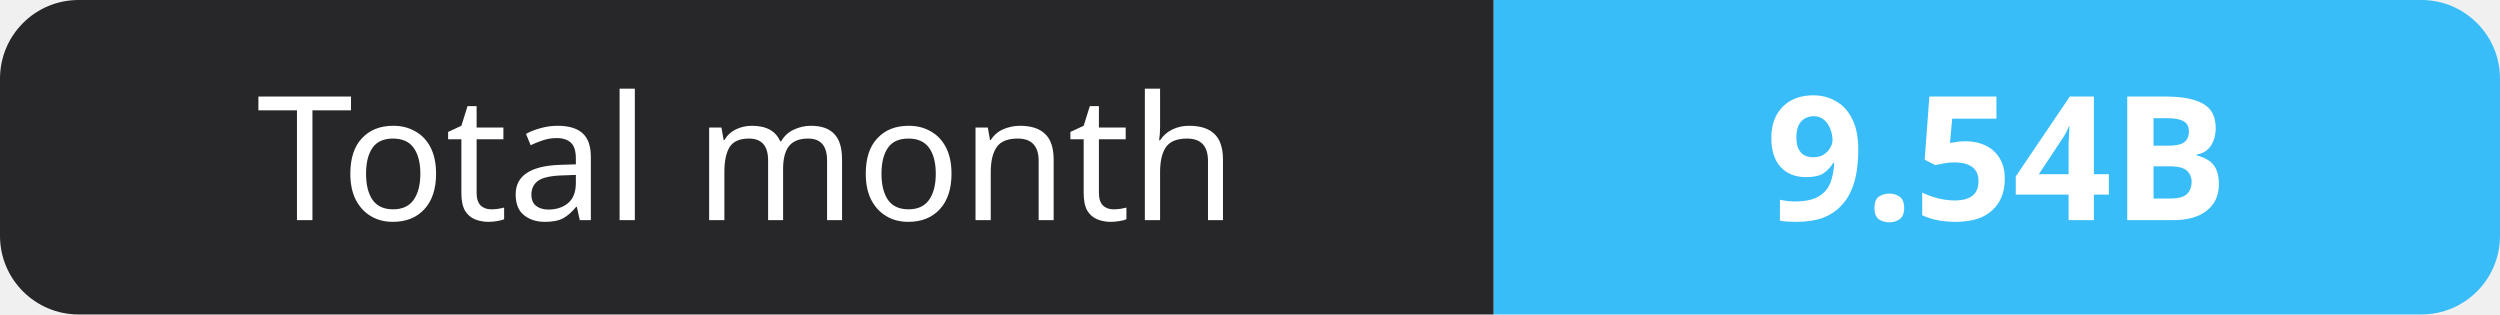
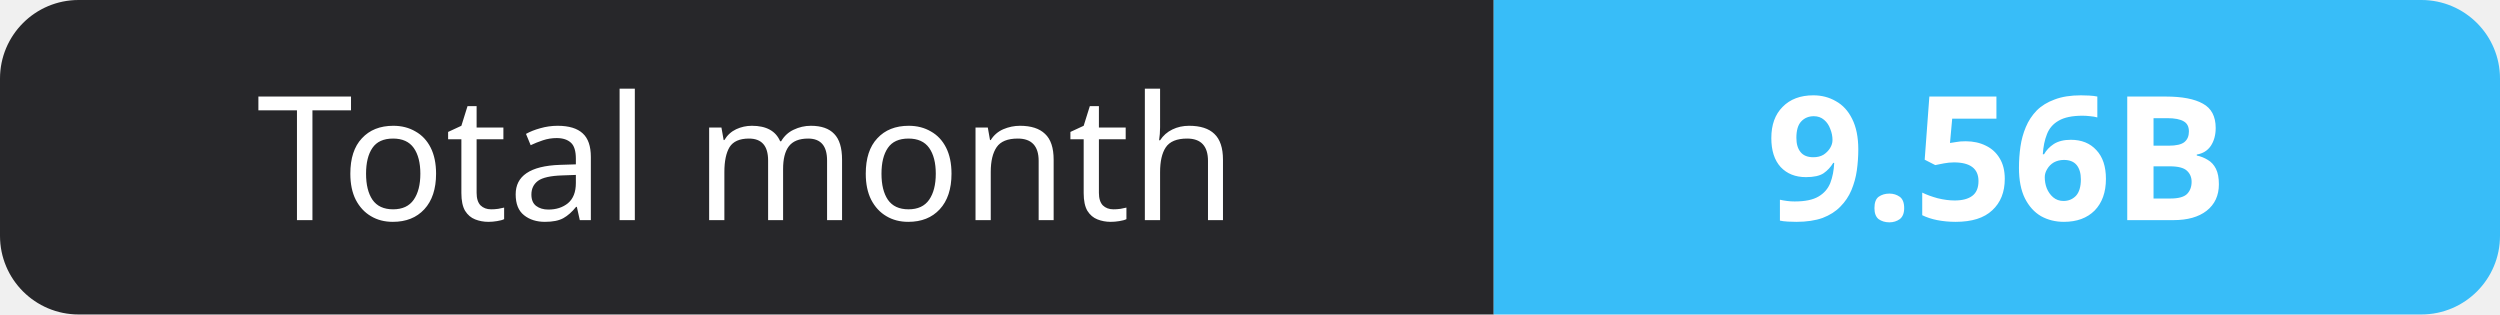
- <svg xmlns="http://www.w3.org/2000/svg" width="159" height="20" role="img" aria-label="Total month: 9.54B">
+ <svg xmlns="http://www.w3.org/2000/svg" width="159" height="20" role="img" aria-label="Total month: 9.56B">
  <clipPath id="r">
    <rect width="159" height="20" rx="5" fill="#fff" />
  </clipPath>
  <g clip-path="url(#r)">
    <rect width="95" height="20" fill="#27272a" />
    <rect x="95" width="64" height="20" fill="#38bdf8" />
  </g>
  <g fill="#fff" text-anchor="middle" font-family="Verdana,Geneva,sans-serif" font-size="11">
    <text x="47.5" y="14">Total month</text>
-     <text x="127.0" y="14" font-weight="700">9.54B</text>
+     <text x="127.0" y="14" font-weight="700">9.56B</text>
  </g>
</svg>
